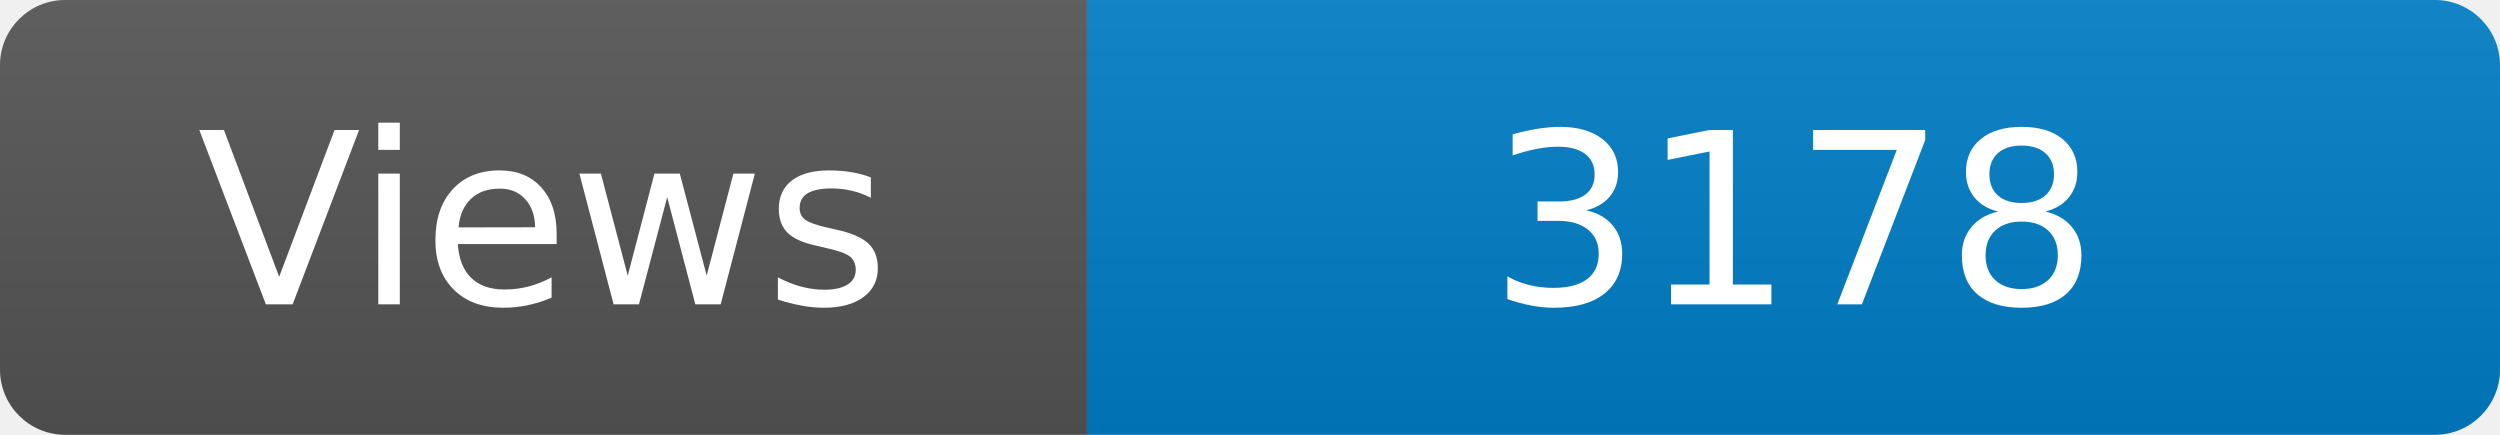
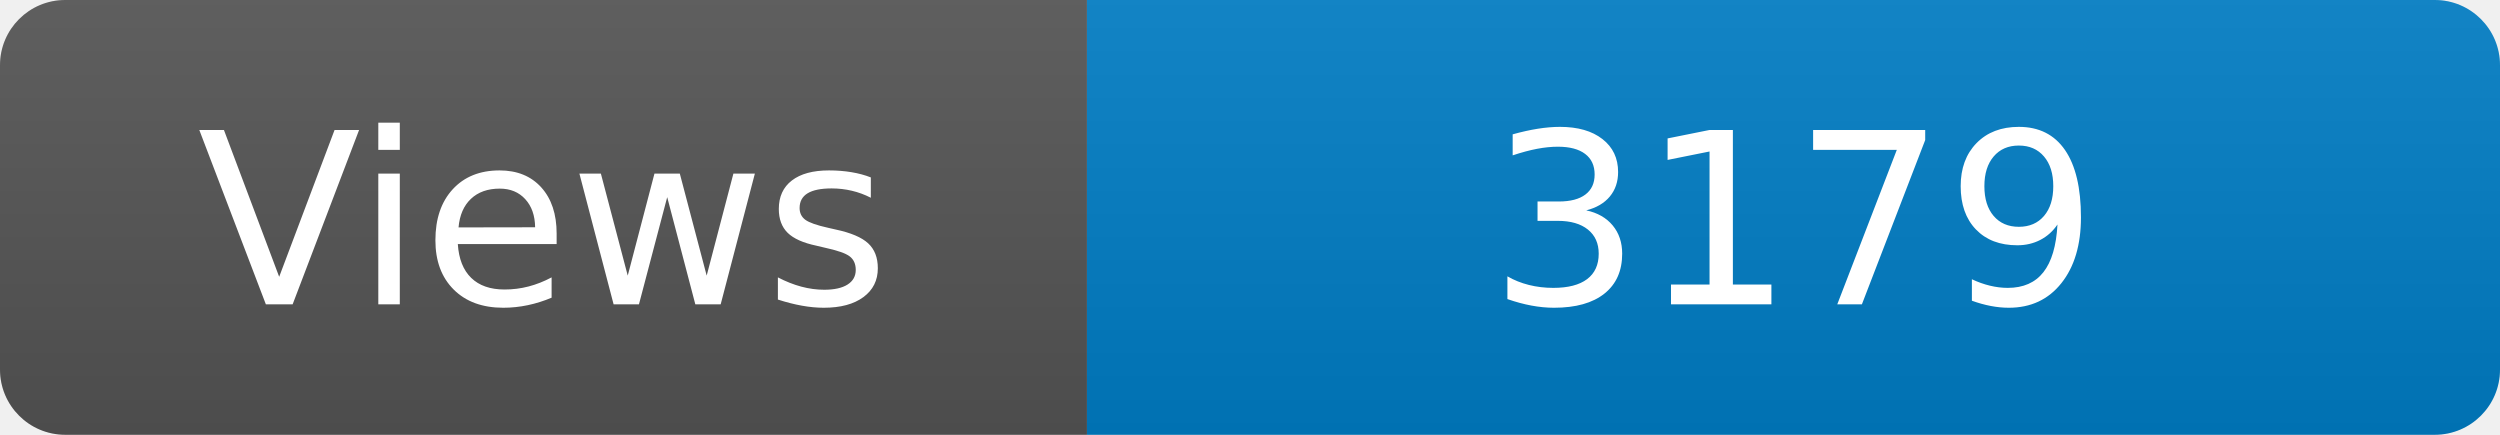
<svg xmlns="http://www.w3.org/2000/svg" width="115" height="20" role="img" aria-label="Maintained?: yes">
  <linearGradient id="s" x2="0" y2="100%">
    <stop offset="0" stop-color="#bbb" stop-opacity=".1" />
    <stop offset="1" stop-opacity=".1" />
  </linearGradient>
  <clipPath id="r">
    <rect width="115" height="20" rx="3" fill="#fff" />
  </clipPath>
  <g clip-path="url(#r)">
    <rect width="50" height="20" fill="#555" />
    <rect x="50" width="160" height="20" fill="#007ec6" />
    <rect width="115" height="20" fill="url(#s)" />
  </g>
  <g fill="#fff" text-anchor="middle" font-family="Verdana,Geneva,DejaVu Sans,sans-serif" font-size="110">
    <text x="250" y="140" transform="scale(.1)" fill="#fff">Views</text>
-     <text x="825" y="140" transform="scale(.1)" fill="#fff">3178</text>
+     <text x="825" y="140" transform="scale(.1)" fill="#fff">3179</text>
  </g>
</svg>
